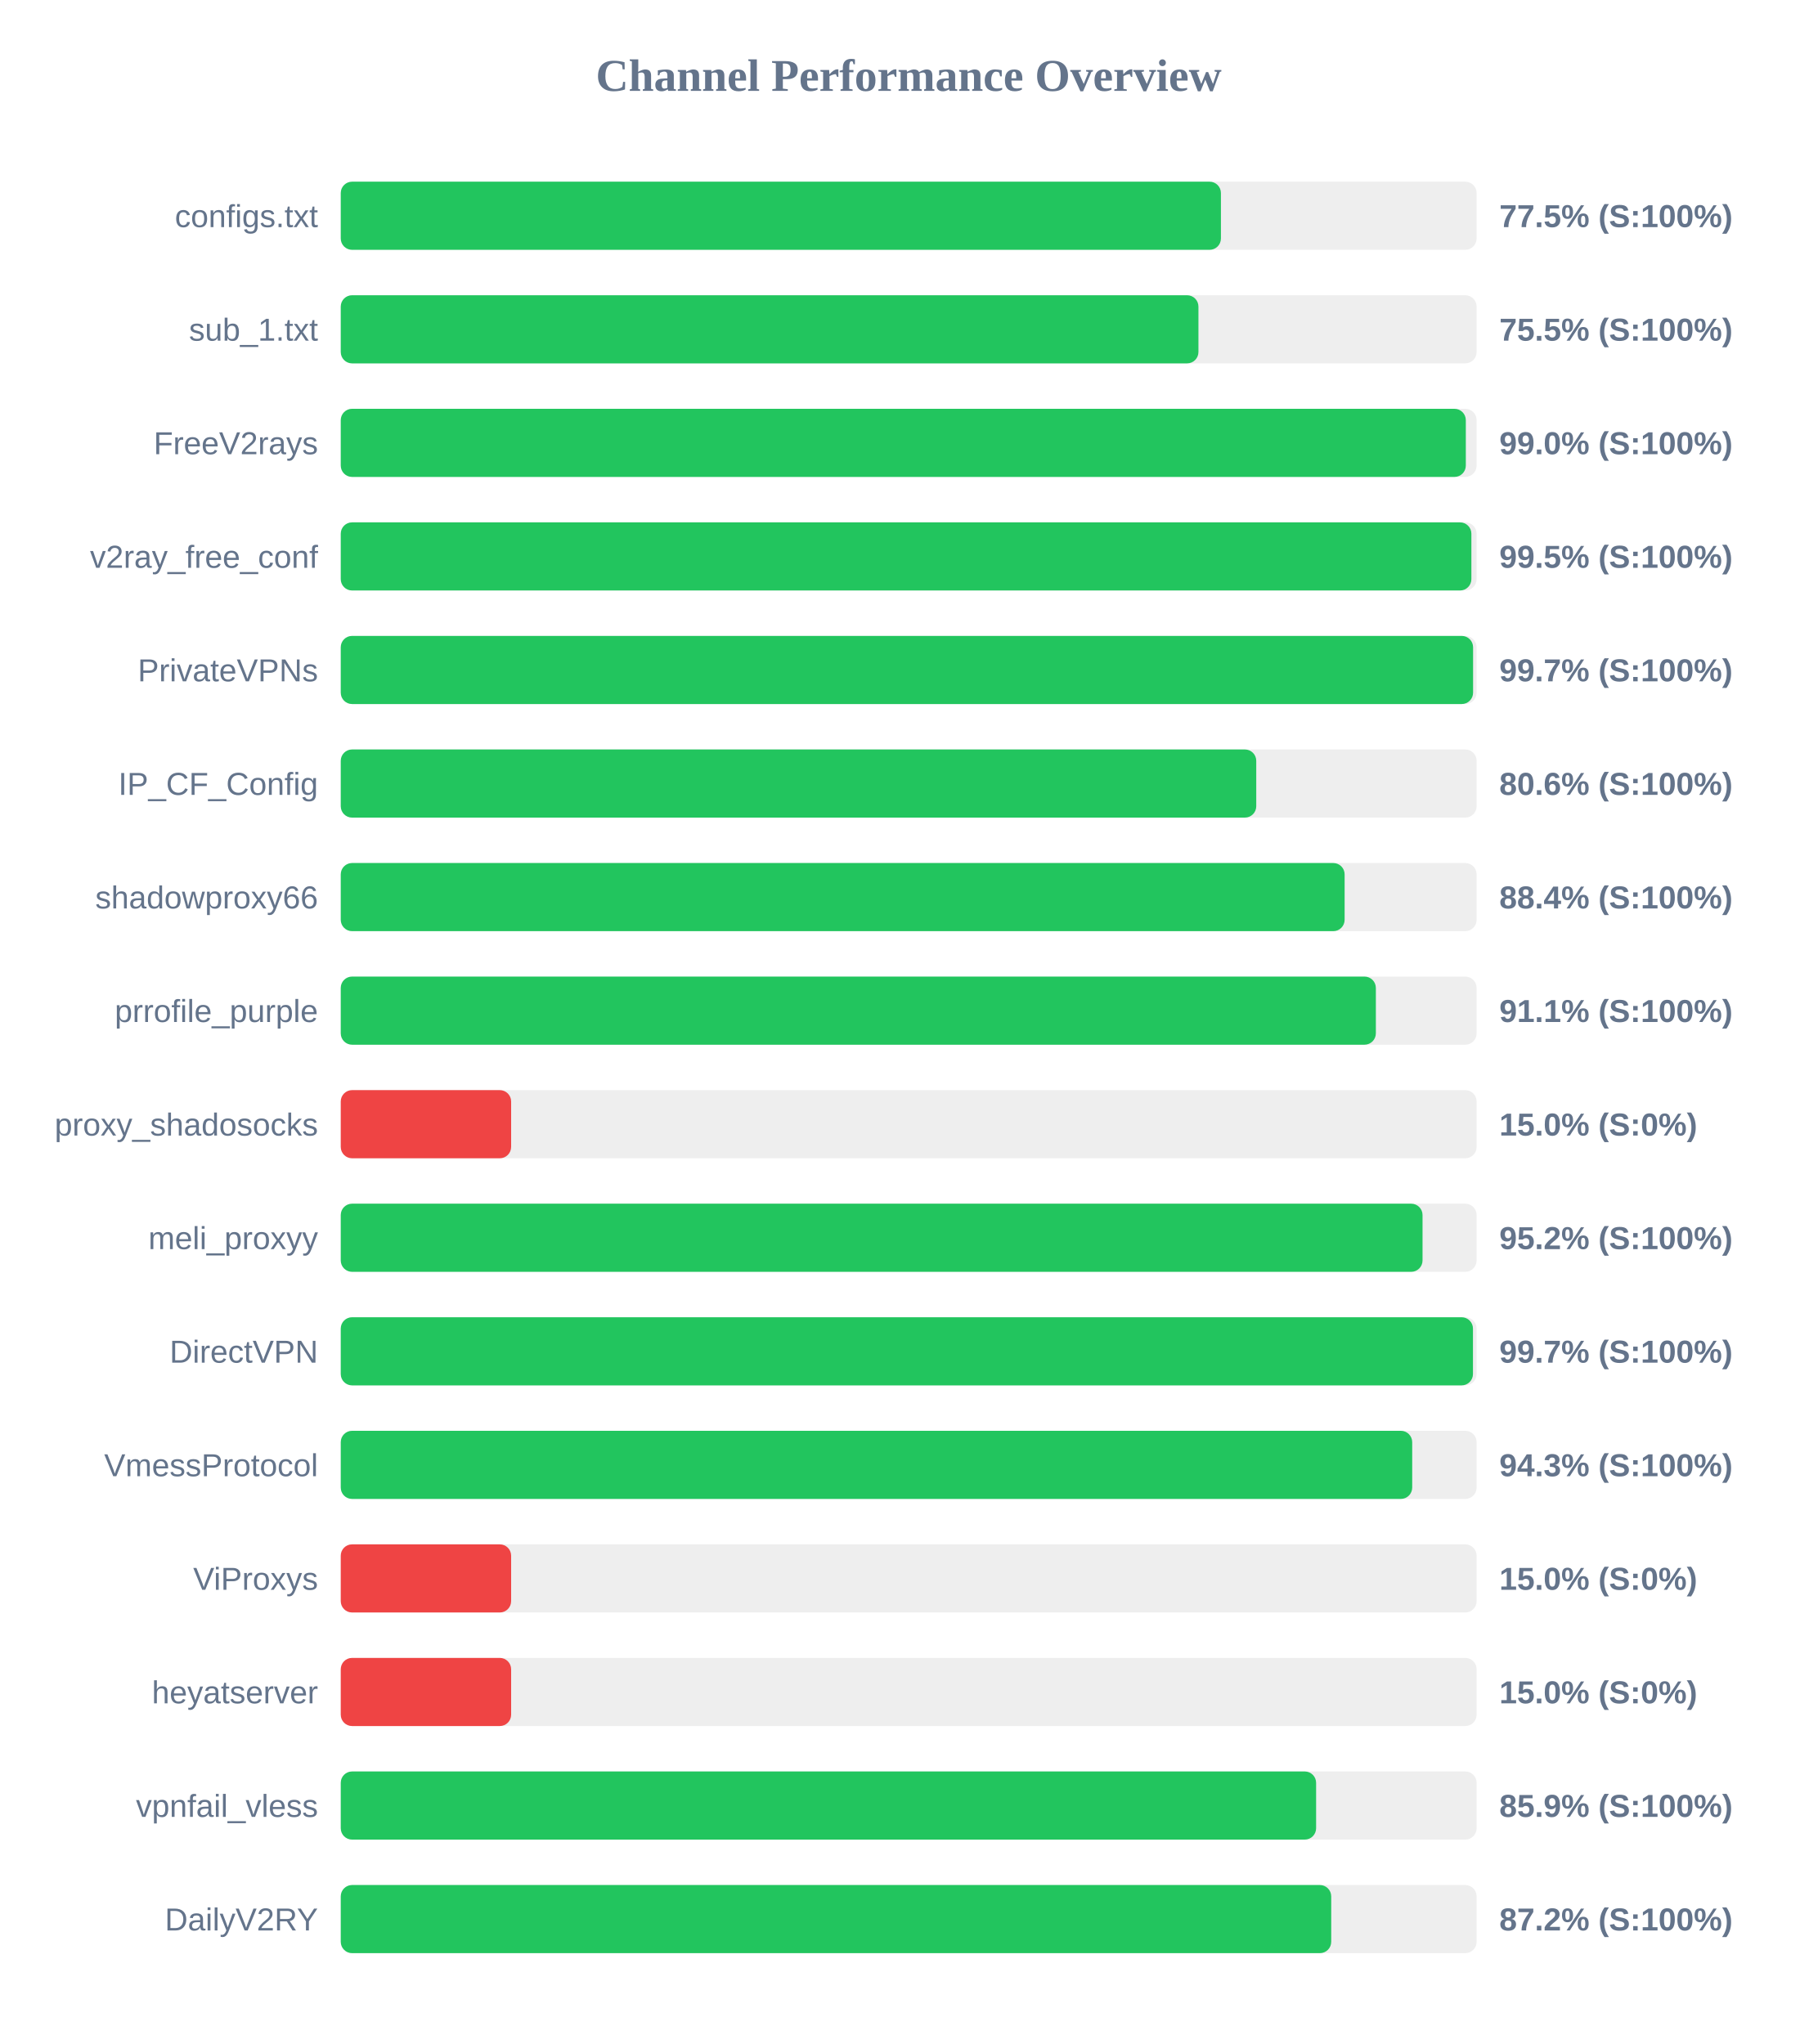
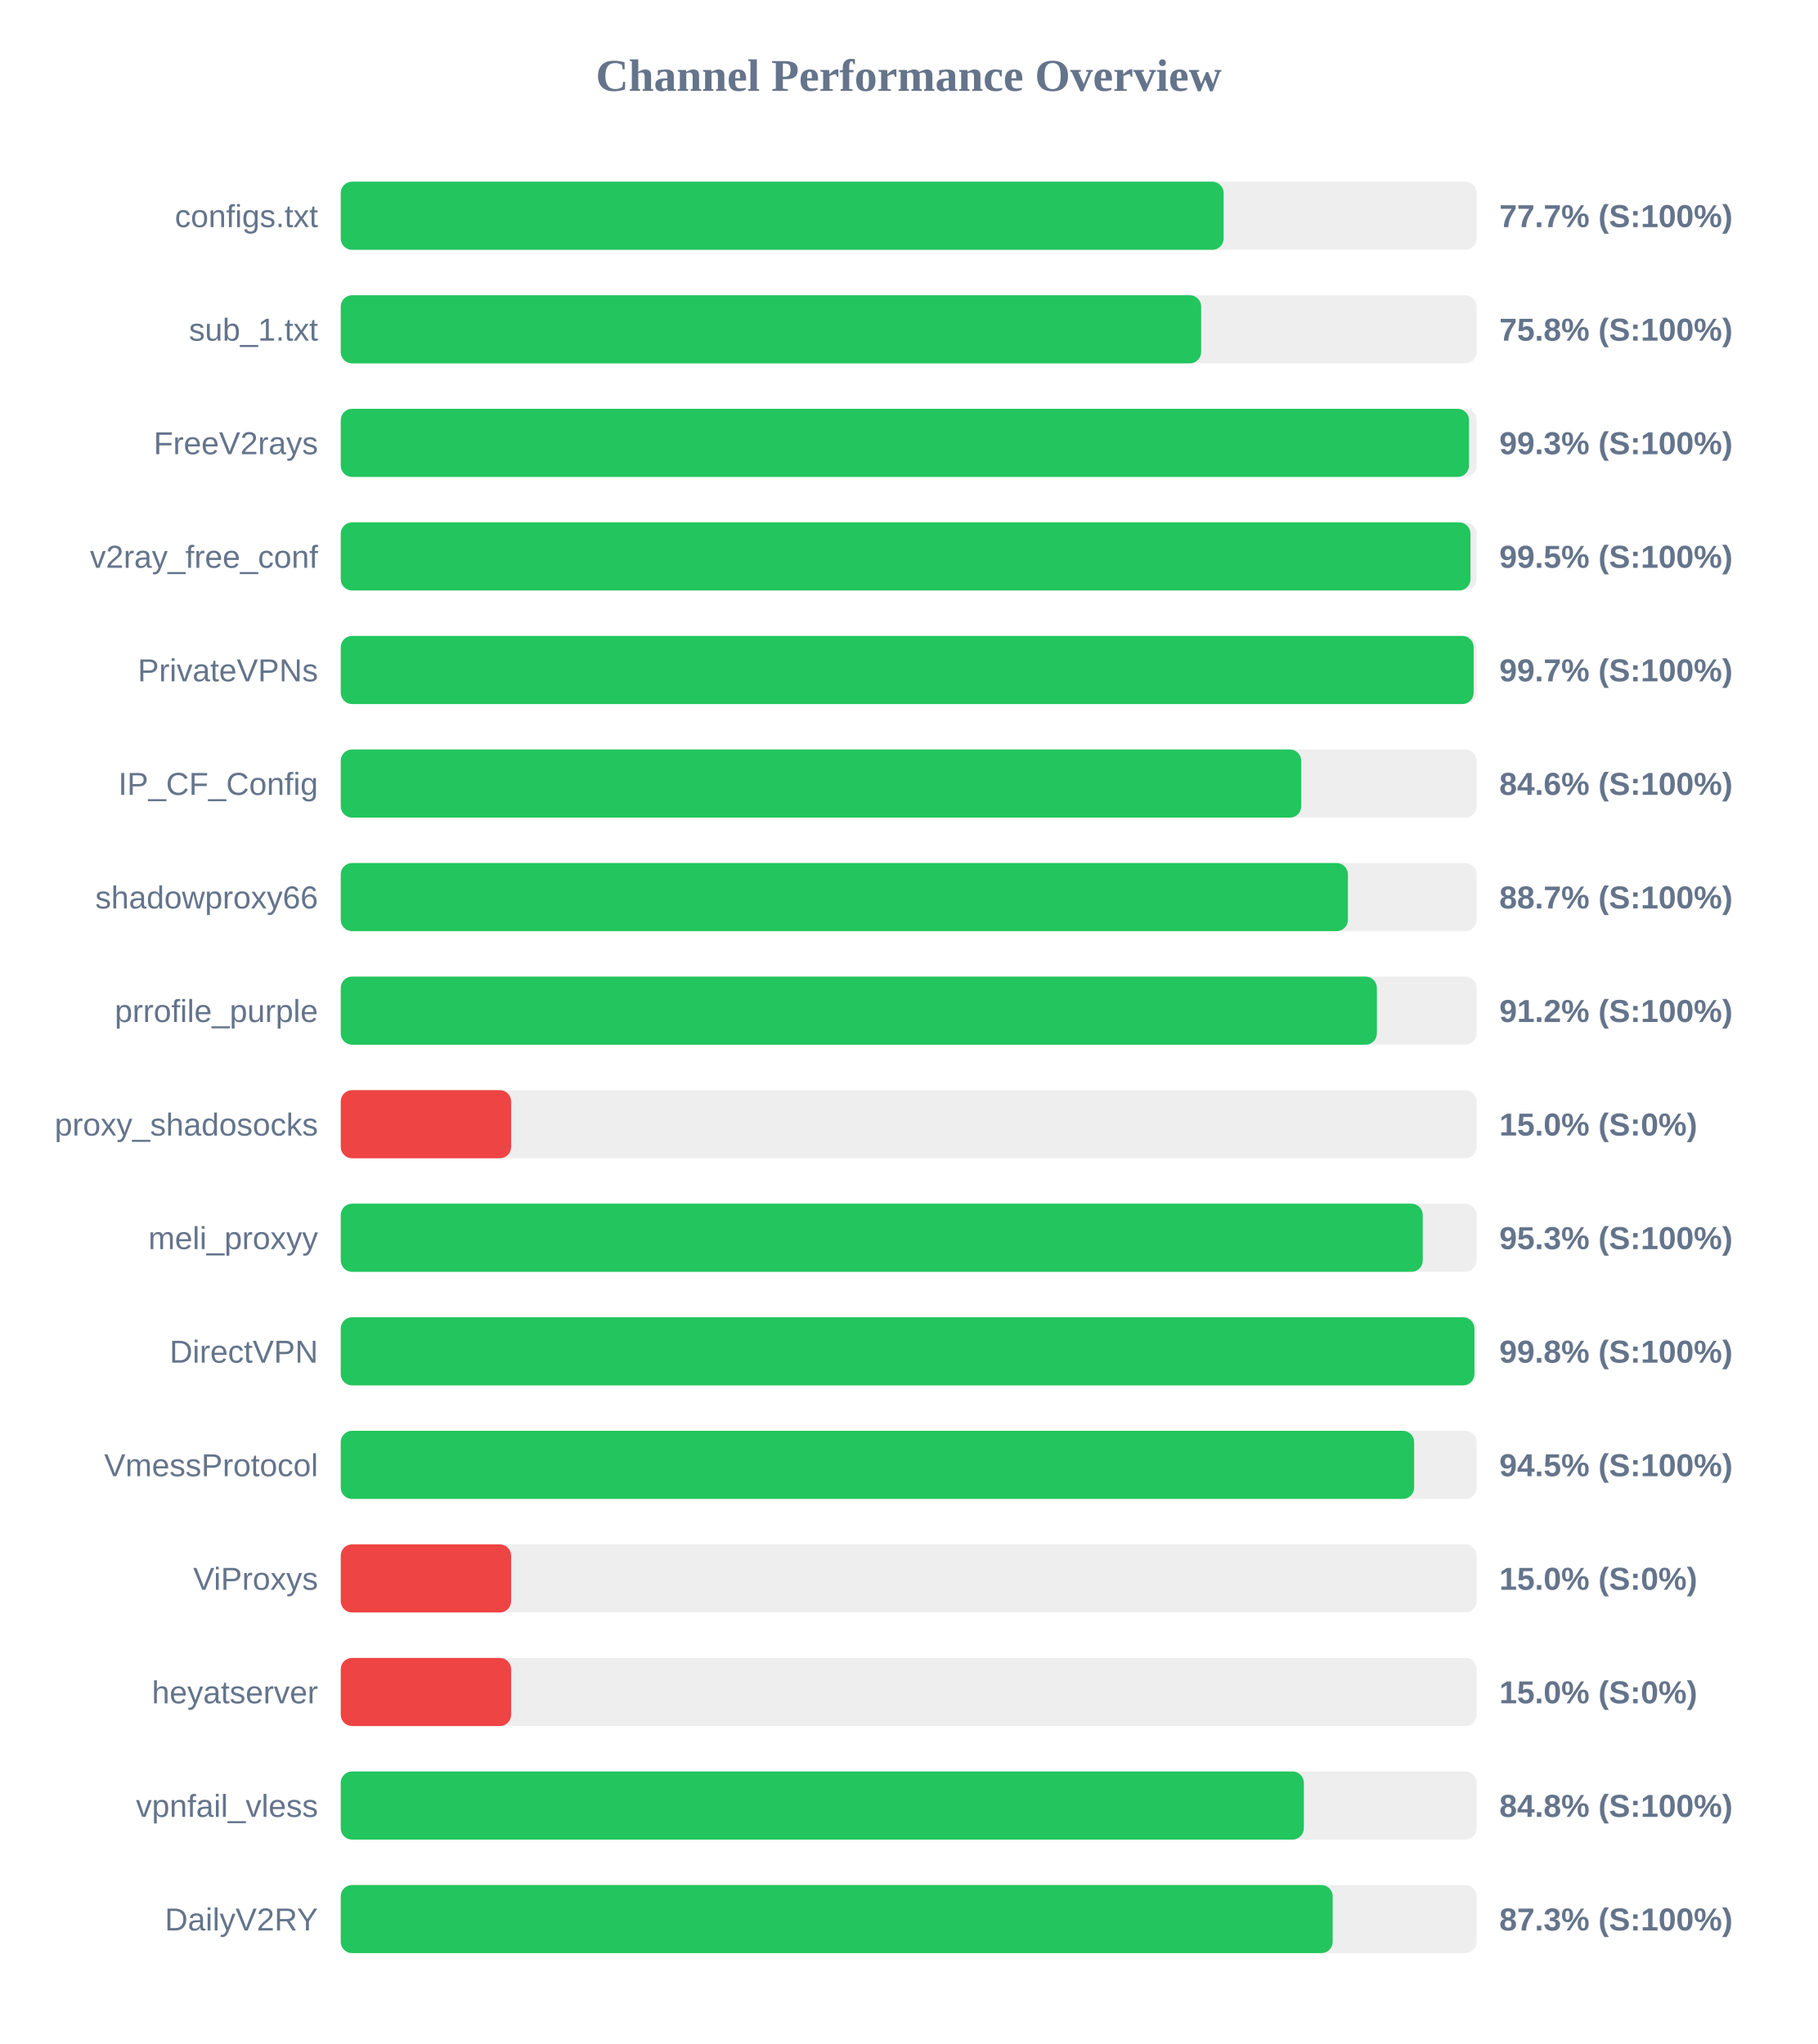
<svg xmlns="http://www.w3.org/2000/svg" width="800" height="900" version="1.1">
  <style>
        .row { font: 14px Arial; fill: #64748b; }
        .score { font: bold 14px Arial; fill: #64748b; }
    </style>
  <text x="400" y="40" text-anchor="middle" font-size="20px" font-weight="bold" fill="#64748b">Channel Performance Overview</text>
  <rect x="150" y="80" width="500" height="30" fill="#eee" rx="5" />
-   <rect x="150" y="80" width="387.45" height="30" fill="#22c55e" rx="5" />
+   <rect x="150" y="80" width="388.65" height="30" fill="#22c55e" rx="5" />
  <text x="140" y="100" text-anchor="end" class="row">configs.txt</text>
-   <text x="660" y="100" text-anchor="start" class="score">77.5% (S:100%)</text>
+   <text x="660" y="100" text-anchor="start" class="score">77.7% (S:100%)</text>
  <rect x="150" y="130" width="500" height="30" fill="#eee" rx="5" />
-   <rect x="150" y="130" width="377.55" height="30" fill="#22c55e" rx="5" />
+   <rect x="150" y="130" width="378.75" height="30" fill="#22c55e" rx="5" />
  <text x="140" y="150" text-anchor="end" class="row">sub_1.txt</text>
-   <text x="660" y="150" text-anchor="start" class="score">75.5% (S:100%)</text>
+   <text x="660" y="150" text-anchor="start" class="score">75.8% (S:100%)</text>
  <rect x="150" y="180" width="500" height="30" fill="#eee" rx="5" />
-   <rect x="150" y="180" width="495.25" height="30" fill="#22c55e" rx="5" />
+   <rect x="150" y="180" width="496.65" height="30" fill="#22c55e" rx="5" />
  <text x="140" y="200" text-anchor="end" class="row">FreeV2rays</text>
-   <text x="660" y="200" text-anchor="start" class="score">99.0% (S:100%)</text>
+   <text x="660" y="200" text-anchor="start" class="score">99.3% (S:100%)</text>
  <rect x="150" y="230" width="500" height="30" fill="#eee" rx="5" />
-   <rect x="150" y="230" width="497.7" height="30" fill="#22c55e" rx="5" />
+   <rect x="150" y="230" width="497.3" height="30" fill="#22c55e" rx="5" />
  <text x="140" y="250" text-anchor="end" class="row">v2ray_free_conf</text>
  <text x="660" y="250" text-anchor="start" class="score">99.5% (S:100%)</text>
  <rect x="150" y="280" width="500" height="30" fill="#eee" rx="5" />
-   <rect x="150" y="280" width="498.45" height="30" fill="#22c55e" rx="5" />
+   <rect x="150" y="280" width="498.7" height="30" fill="#22c55e" rx="5" />
  <text x="140" y="300" text-anchor="end" class="row">PrivateVPNs</text>
  <text x="660" y="300" text-anchor="start" class="score">99.7% (S:100%)</text>
  <rect x="150" y="330" width="500" height="30" fill="#eee" rx="5" />
-   <rect x="150" y="330" width="403.0" height="30" fill="#22c55e" rx="5" />
+   <rect x="150" y="330" width="422.8" height="30" fill="#22c55e" rx="5" />
  <text x="140" y="350" text-anchor="end" class="row">IP_CF_Config</text>
-   <text x="660" y="350" text-anchor="start" class="score">80.6% (S:100%)</text>
+   <text x="660" y="350" text-anchor="start" class="score">84.6% (S:100%)</text>
  <rect x="150" y="380" width="500" height="30" fill="#eee" rx="5" />
-   <rect x="150" y="380" width="441.9" height="30" fill="#22c55e" rx="5" />
+   <rect x="150" y="380" width="443.35" height="30" fill="#22c55e" rx="5" />
  <text x="140" y="400" text-anchor="end" class="row">shadowproxy66</text>
-   <text x="660" y="400" text-anchor="start" class="score">88.4% (S:100%)</text>
+   <text x="660" y="400" text-anchor="start" class="score">88.7% (S:100%)</text>
  <rect x="150" y="430" width="500" height="30" fill="#eee" rx="5" />
-   <rect x="150" y="430" width="455.65" height="30" fill="#22c55e" rx="5" />
+   <rect x="150" y="430" width="456.1" height="30" fill="#22c55e" rx="5" />
  <text x="140" y="450" text-anchor="end" class="row">prrofile_purple</text>
-   <text x="660" y="450" text-anchor="start" class="score">91.1% (S:100%)</text>
+   <text x="660" y="450" text-anchor="start" class="score">91.2% (S:100%)</text>
  <rect x="150" y="480" width="500" height="30" fill="#eee" rx="5" />
  <rect x="150" y="480" width="75.0" height="30" fill="#ef4444" rx="5" />
  <text x="140" y="500" text-anchor="end" class="row">proxy_shadosocks</text>
  <text x="660" y="500" text-anchor="start" class="score">15.0% (S:0%)</text>
  <rect x="150" y="530" width="500" height="30" fill="#eee" rx="5" />
-   <rect x="150" y="530" width="476.2" height="30" fill="#22c55e" rx="5" />
+   <rect x="150" y="530" width="476.3" height="30" fill="#22c55e" rx="5" />
  <text x="140" y="550" text-anchor="end" class="row">meli_proxyy</text>
-   <text x="660" y="550" text-anchor="start" class="score">95.2% (S:100%)</text>
+   <text x="660" y="550" text-anchor="start" class="score">95.3% (S:100%)</text>
  <rect x="150" y="580" width="500" height="30" fill="#eee" rx="5" />
-   <rect x="150" y="580" width="498.4" height="30" fill="#22c55e" rx="5" />
+   <rect x="150" y="580" width="499.05" height="30" fill="#22c55e" rx="5" />
  <text x="140" y="600" text-anchor="end" class="row">DirectVPN</text>
-   <text x="660" y="600" text-anchor="start" class="score">99.7% (S:100%)</text>
+   <text x="660" y="600" text-anchor="start" class="score">99.8% (S:100%)</text>
  <rect x="150" y="630" width="500" height="30" fill="#eee" rx="5" />
-   <rect x="150" y="630" width="471.65" height="30" fill="#22c55e" rx="5" />
+   <rect x="150" y="630" width="472.5" height="30" fill="#22c55e" rx="5" />
  <text x="140" y="650" text-anchor="end" class="row">VmessProtocol</text>
-   <text x="660" y="650" text-anchor="start" class="score">94.3% (S:100%)</text>
+   <text x="660" y="650" text-anchor="start" class="score">94.5% (S:100%)</text>
  <rect x="150" y="680" width="500" height="30" fill="#eee" rx="5" />
  <rect x="150" y="680" width="75.0" height="30" fill="#ef4444" rx="5" />
  <text x="140" y="700" text-anchor="end" class="row">ViProxys</text>
  <text x="660" y="700" text-anchor="start" class="score">15.0% (S:0%)</text>
  <rect x="150" y="730" width="500" height="30" fill="#eee" rx="5" />
  <rect x="150" y="730" width="75.0" height="30" fill="#ef4444" rx="5" />
  <text x="140" y="750" text-anchor="end" class="row">heyatserver</text>
  <text x="660" y="750" text-anchor="start" class="score">15.0% (S:0%)</text>
  <rect x="150" y="780" width="500" height="30" fill="#eee" rx="5" />
-   <rect x="150" y="780" width="429.35" height="30" fill="#22c55e" rx="5" />
+   <rect x="150" y="780" width="423.95" height="30" fill="#22c55e" rx="5" />
  <text x="140" y="800" text-anchor="end" class="row">vpnfail_vless</text>
-   <text x="660" y="800" text-anchor="start" class="score">85.9% (S:100%)</text>
+   <text x="660" y="800" text-anchor="start" class="score">84.8% (S:100%)</text>
  <rect x="150" y="830" width="500" height="30" fill="#eee" rx="5" />
-   <rect x="150" y="830" width="436.0" height="30" fill="#22c55e" rx="5" />
+   <rect x="150" y="830" width="436.65" height="30" fill="#22c55e" rx="5" />
  <text x="140" y="850" text-anchor="end" class="row">DailyV2RY</text>
-   <text x="660" y="850" text-anchor="start" class="score">87.2% (S:100%)</text>
+   <text x="660" y="850" text-anchor="start" class="score">87.3% (S:100%)</text>
</svg>
